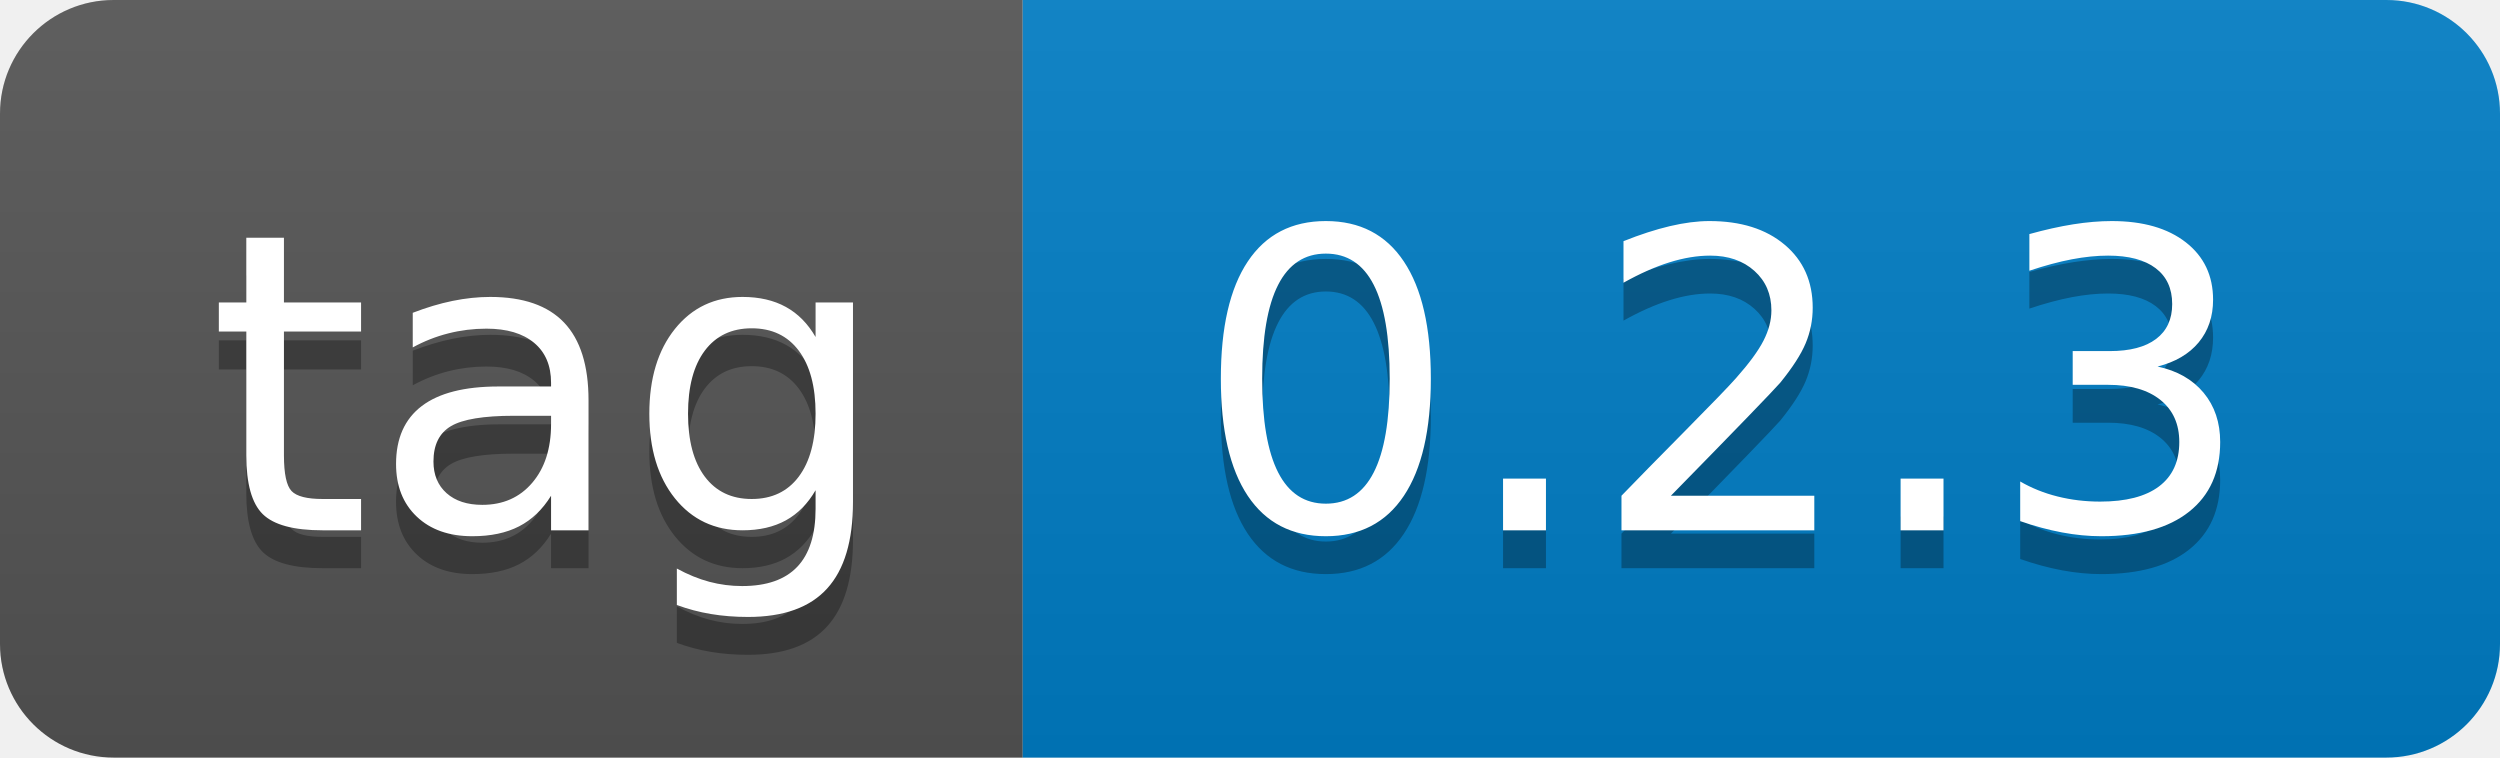
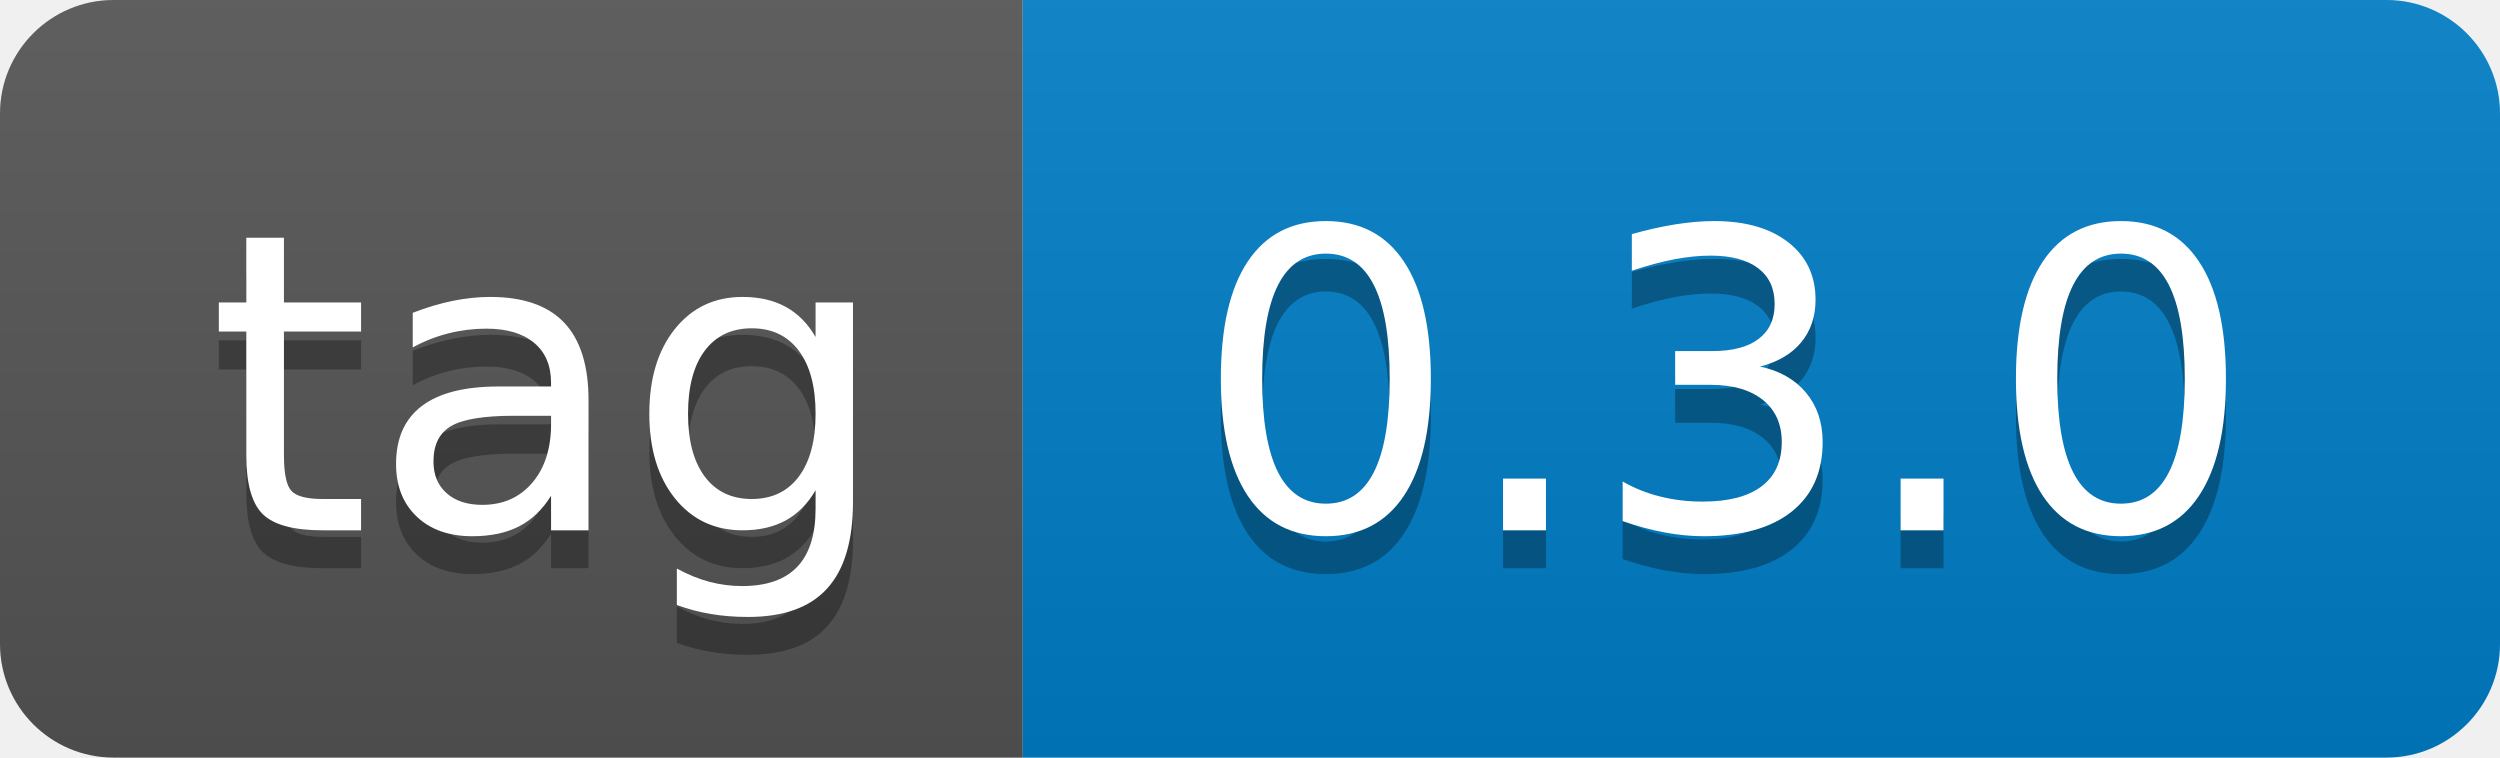
- <svg xmlns="http://www.w3.org/2000/svg" width="66" height="20" role="img" aria-label="tag: 0.2.3">
+ <svg xmlns="http://www.w3.org/2000/svg" width="66" height="20" role="img" aria-label="tag: 0.3.0">
  <linearGradient id="s" x2="0" y2="100%">
    <stop offset="0" stop-color="#bbb" stop-opacity=".1" />
    <stop offset="1" stop-opacity=".1" />
  </linearGradient>
  <clipPath id="r">
    <rect width="66" height="20" rx="3" fill="#fff" />
  </clipPath>
  <g clip-path="url(#r)">
    <rect width="27" height="20" fill="#555" />
    <rect x="27" width="39" height="20" fill="#007ec6" />
    <rect width="66" height="20" fill="url(#s)" />
  </g>
  <g fill="#fff" text-anchor="middle" font-family="Verdana,Geneva,DejaVu Sans,sans-serif" text-rendering="geometricPrecision" font-size="110">
    <text aria-hidden="true" x="145" y="150" fill="#010101" fill-opacity=".3" transform="scale(.1)" textLength="170">tag</text>
    <text x="145" y="140" transform="scale(.1)" fill="#fff" textLength="170">tag</text>
-     <text aria-hidden="true" x="455" y="150" fill="#010101" fill-opacity=".3" transform="scale(.1)" textLength="290">0.2.3</text>
-     <text x="455" y="140" transform="scale(.1)" fill="#fff" textLength="290">0.2.3</text>
+     <text aria-hidden="true" x="455" y="150" fill="#010101" fill-opacity=".3" transform="scale(.1)" textLength="290">0.3.0</text>
+     <text x="455" y="140" transform="scale(.1)" fill="#fff" textLength="290">0.3.0</text>
  </g>
</svg>
